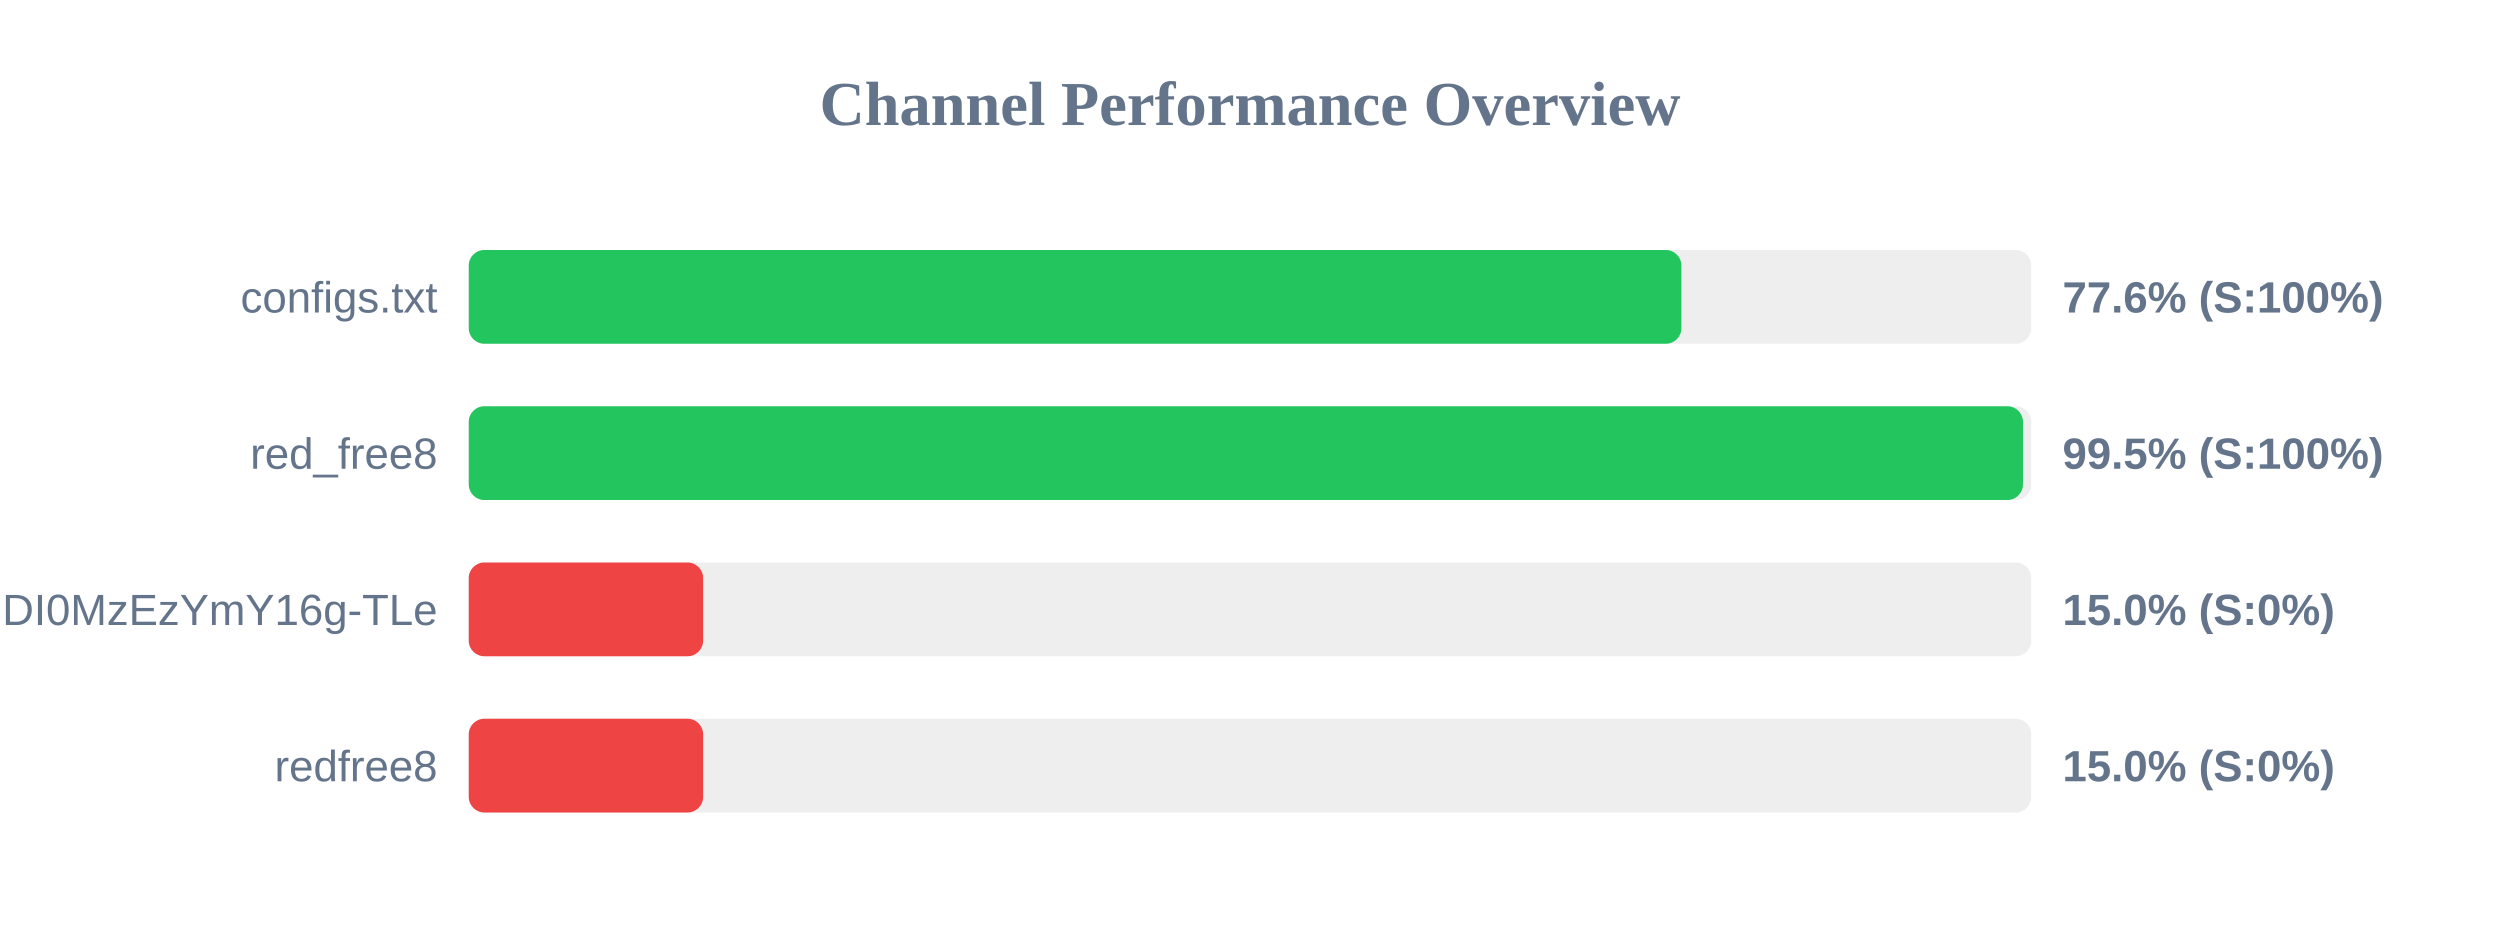
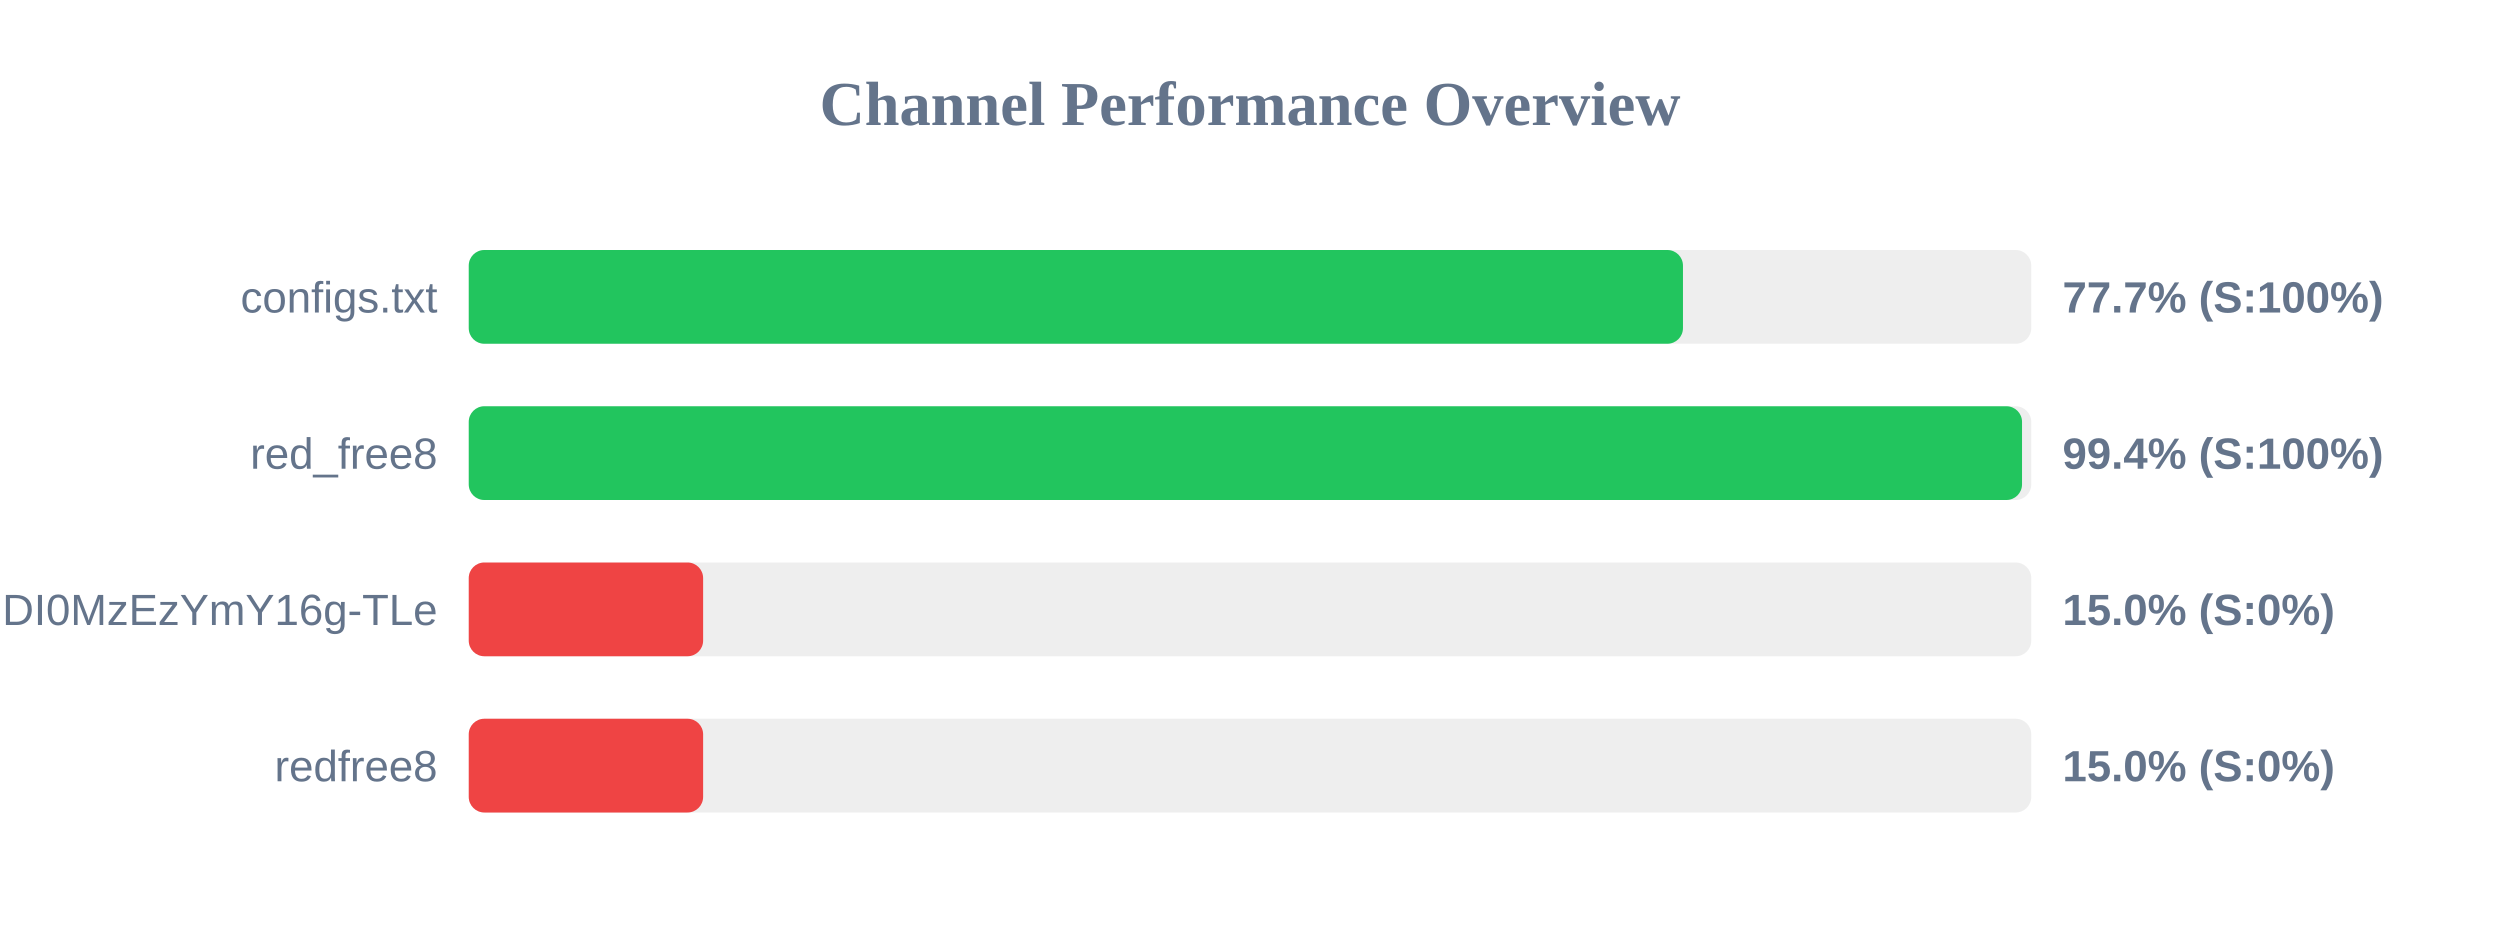
<svg xmlns="http://www.w3.org/2000/svg" width="800" height="300" version="1.1">
  <style>
        .row { font: 14px Arial; fill: #64748b; }
        .score { font: bold 14px Arial; fill: #64748b; }
    </style>
  <text x="400" y="40" text-anchor="middle" font-size="20px" font-weight="bold" fill="#64748b">Channel Performance Overview</text>
  <rect x="150" y="80" width="500" height="30" fill="#eee" rx="5" />
-   <rect x="150" y="80" width="388.05" height="30" fill="#22c55e" rx="5" />
+   <rect x="150" y="80" width="388.55" height="30" fill="#22c55e" rx="5" />
  <text x="140" y="100" text-anchor="end" class="row">configs.txt</text>
-   <text x="660" y="100" text-anchor="start" class="score">77.6% (S:100%)</text>
+   <text x="660" y="100" text-anchor="start" class="score">77.7% (S:100%)</text>
  <rect x="150" y="130" width="500" height="30" fill="#eee" rx="5" />
-   <rect x="150" y="130" width="497.35" height="30" fill="#22c55e" rx="5" />
+   <rect x="150" y="130" width="497.05" height="30" fill="#22c55e" rx="5" />
  <text x="140" y="150" text-anchor="end" class="row">red_free8</text>
-   <text x="660" y="150" text-anchor="start" class="score">99.5% (S:100%)</text>
+   <text x="660" y="150" text-anchor="start" class="score">99.4% (S:100%)</text>
  <rect x="150" y="180" width="500" height="30" fill="#eee" rx="5" />
  <rect x="150" y="180" width="75.0" height="30" fill="#ef4444" rx="5" />
  <text x="140" y="200" text-anchor="end" class="row">NjEzODY1NDgyOCwxNzQ1NDI0MzEzYmY16g-TLe</text>
  <text x="660" y="200" text-anchor="start" class="score">15.0% (S:0%)</text>
  <rect x="150" y="230" width="500" height="30" fill="#eee" rx="5" />
  <rect x="150" y="230" width="75.0" height="30" fill="#ef4444" rx="5" />
  <text x="140" y="250" text-anchor="end" class="row">redfree8</text>
  <text x="660" y="250" text-anchor="start" class="score">15.0% (S:0%)</text>
</svg>
